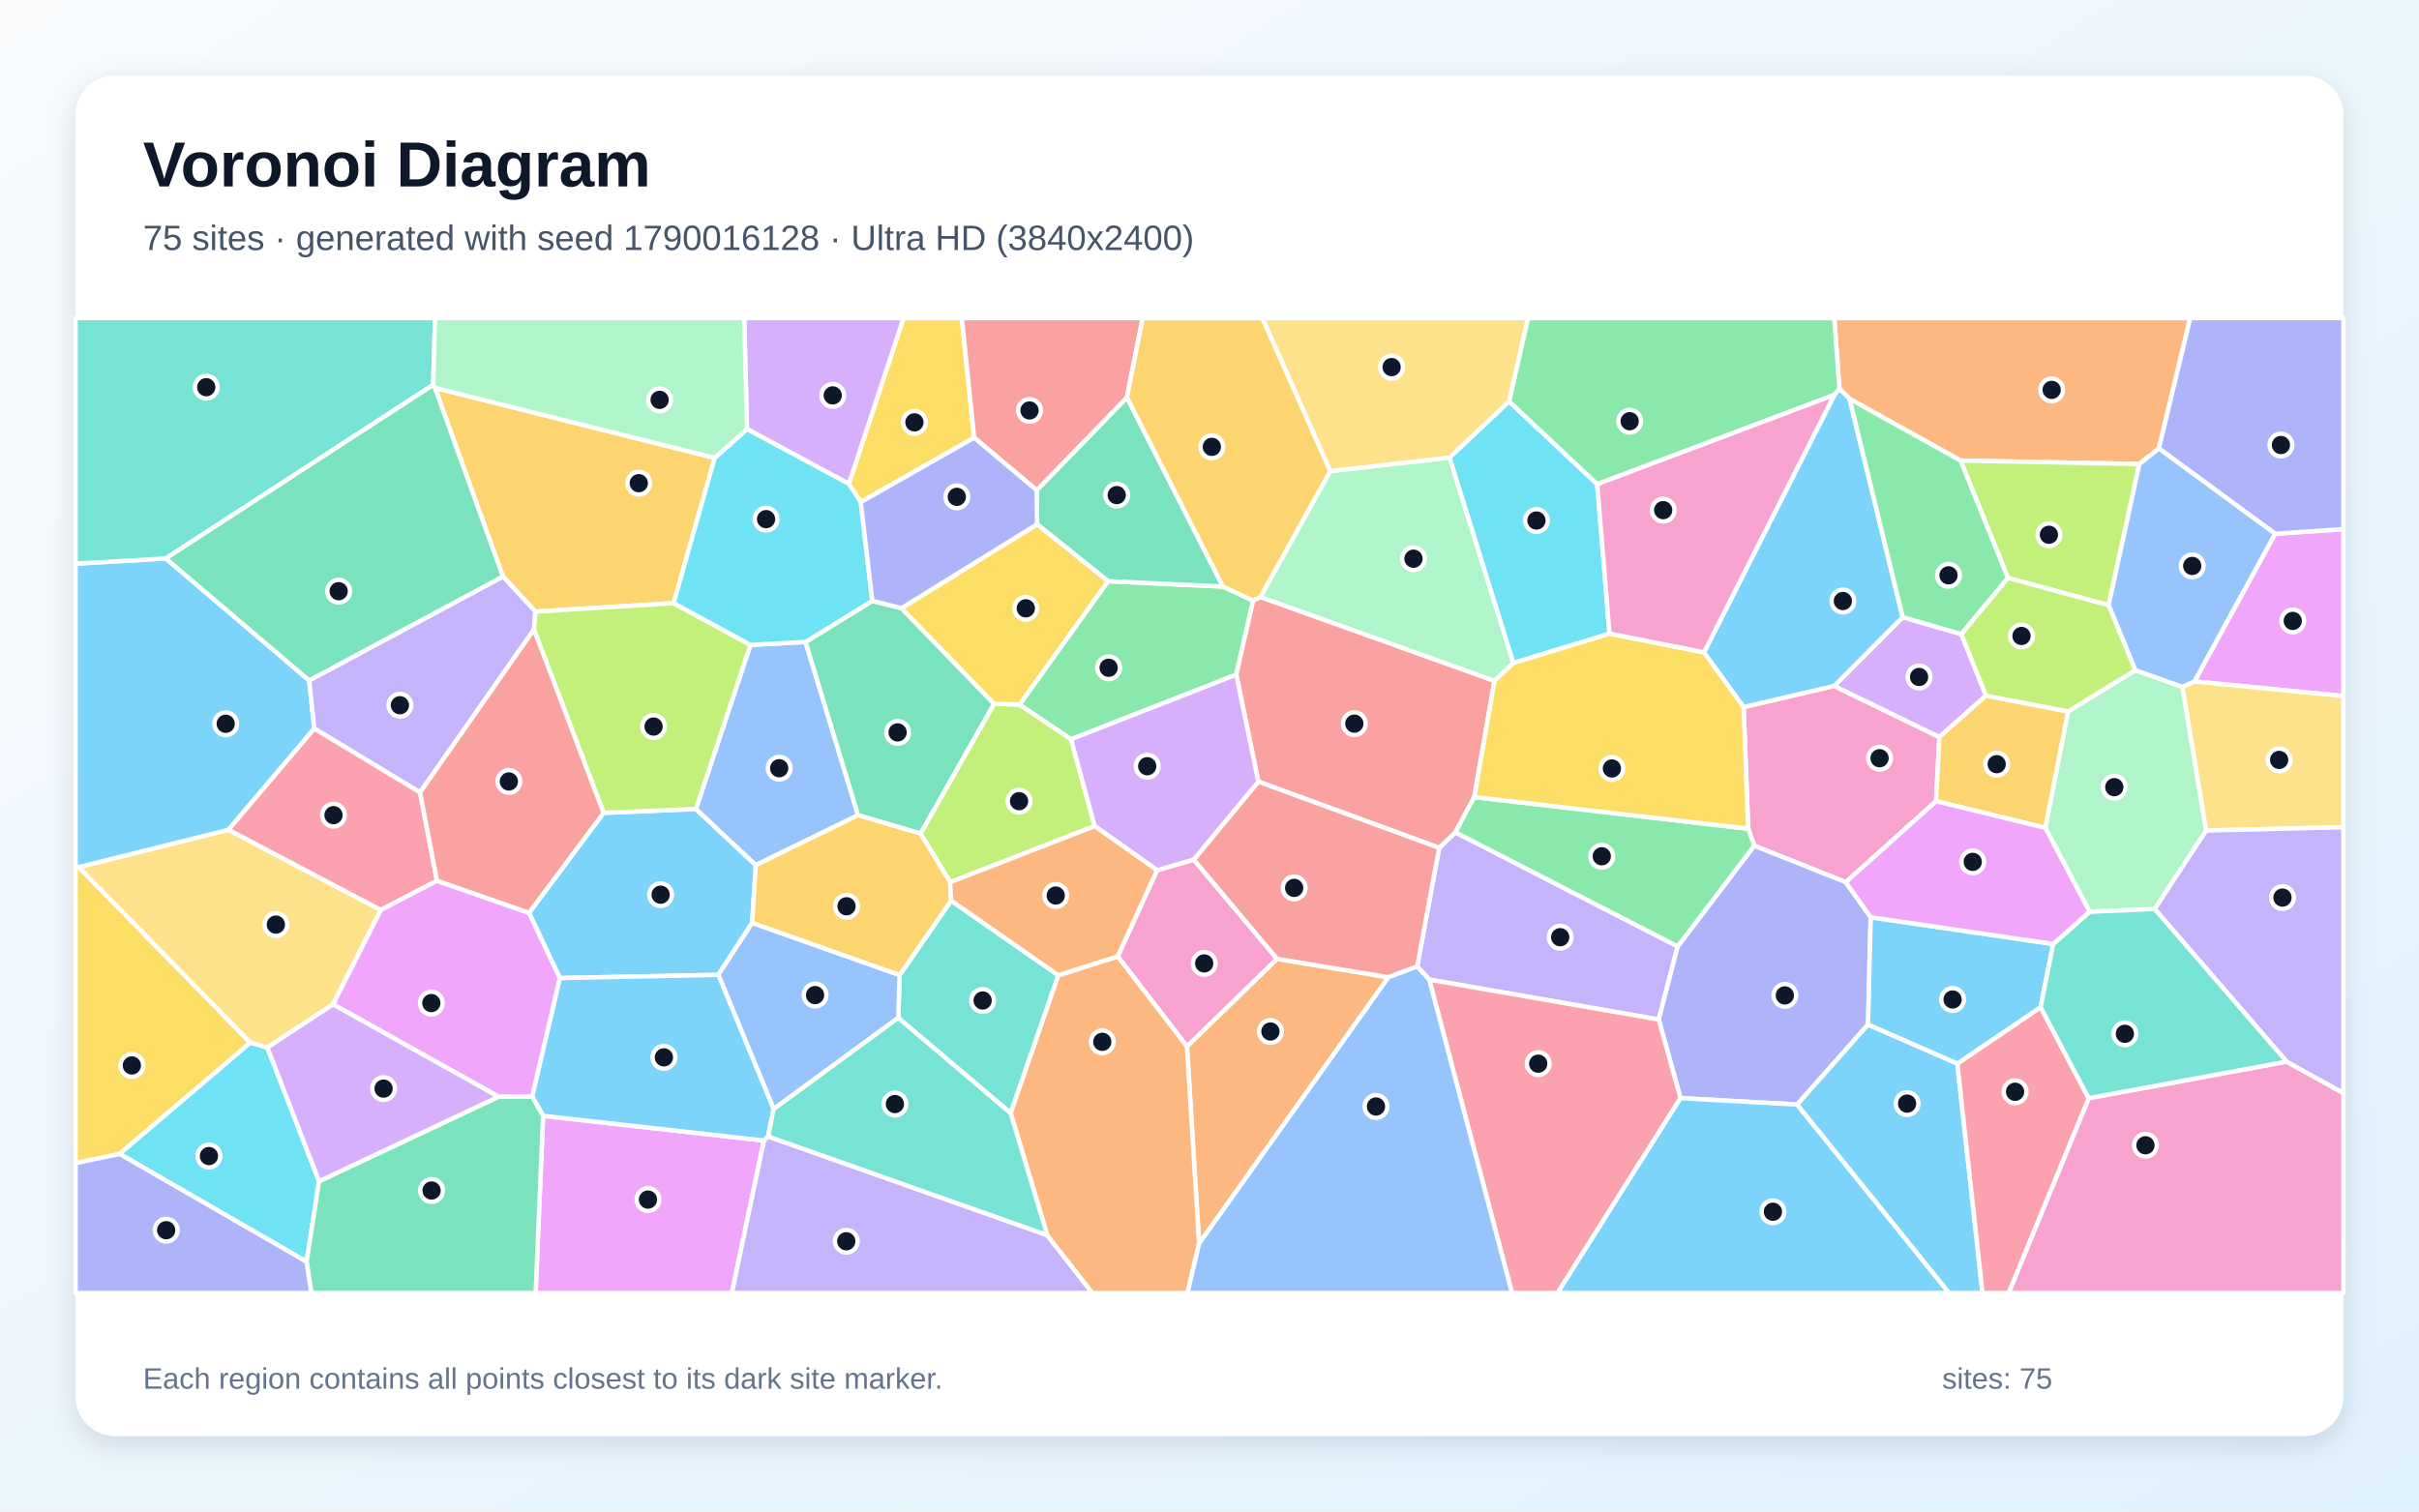
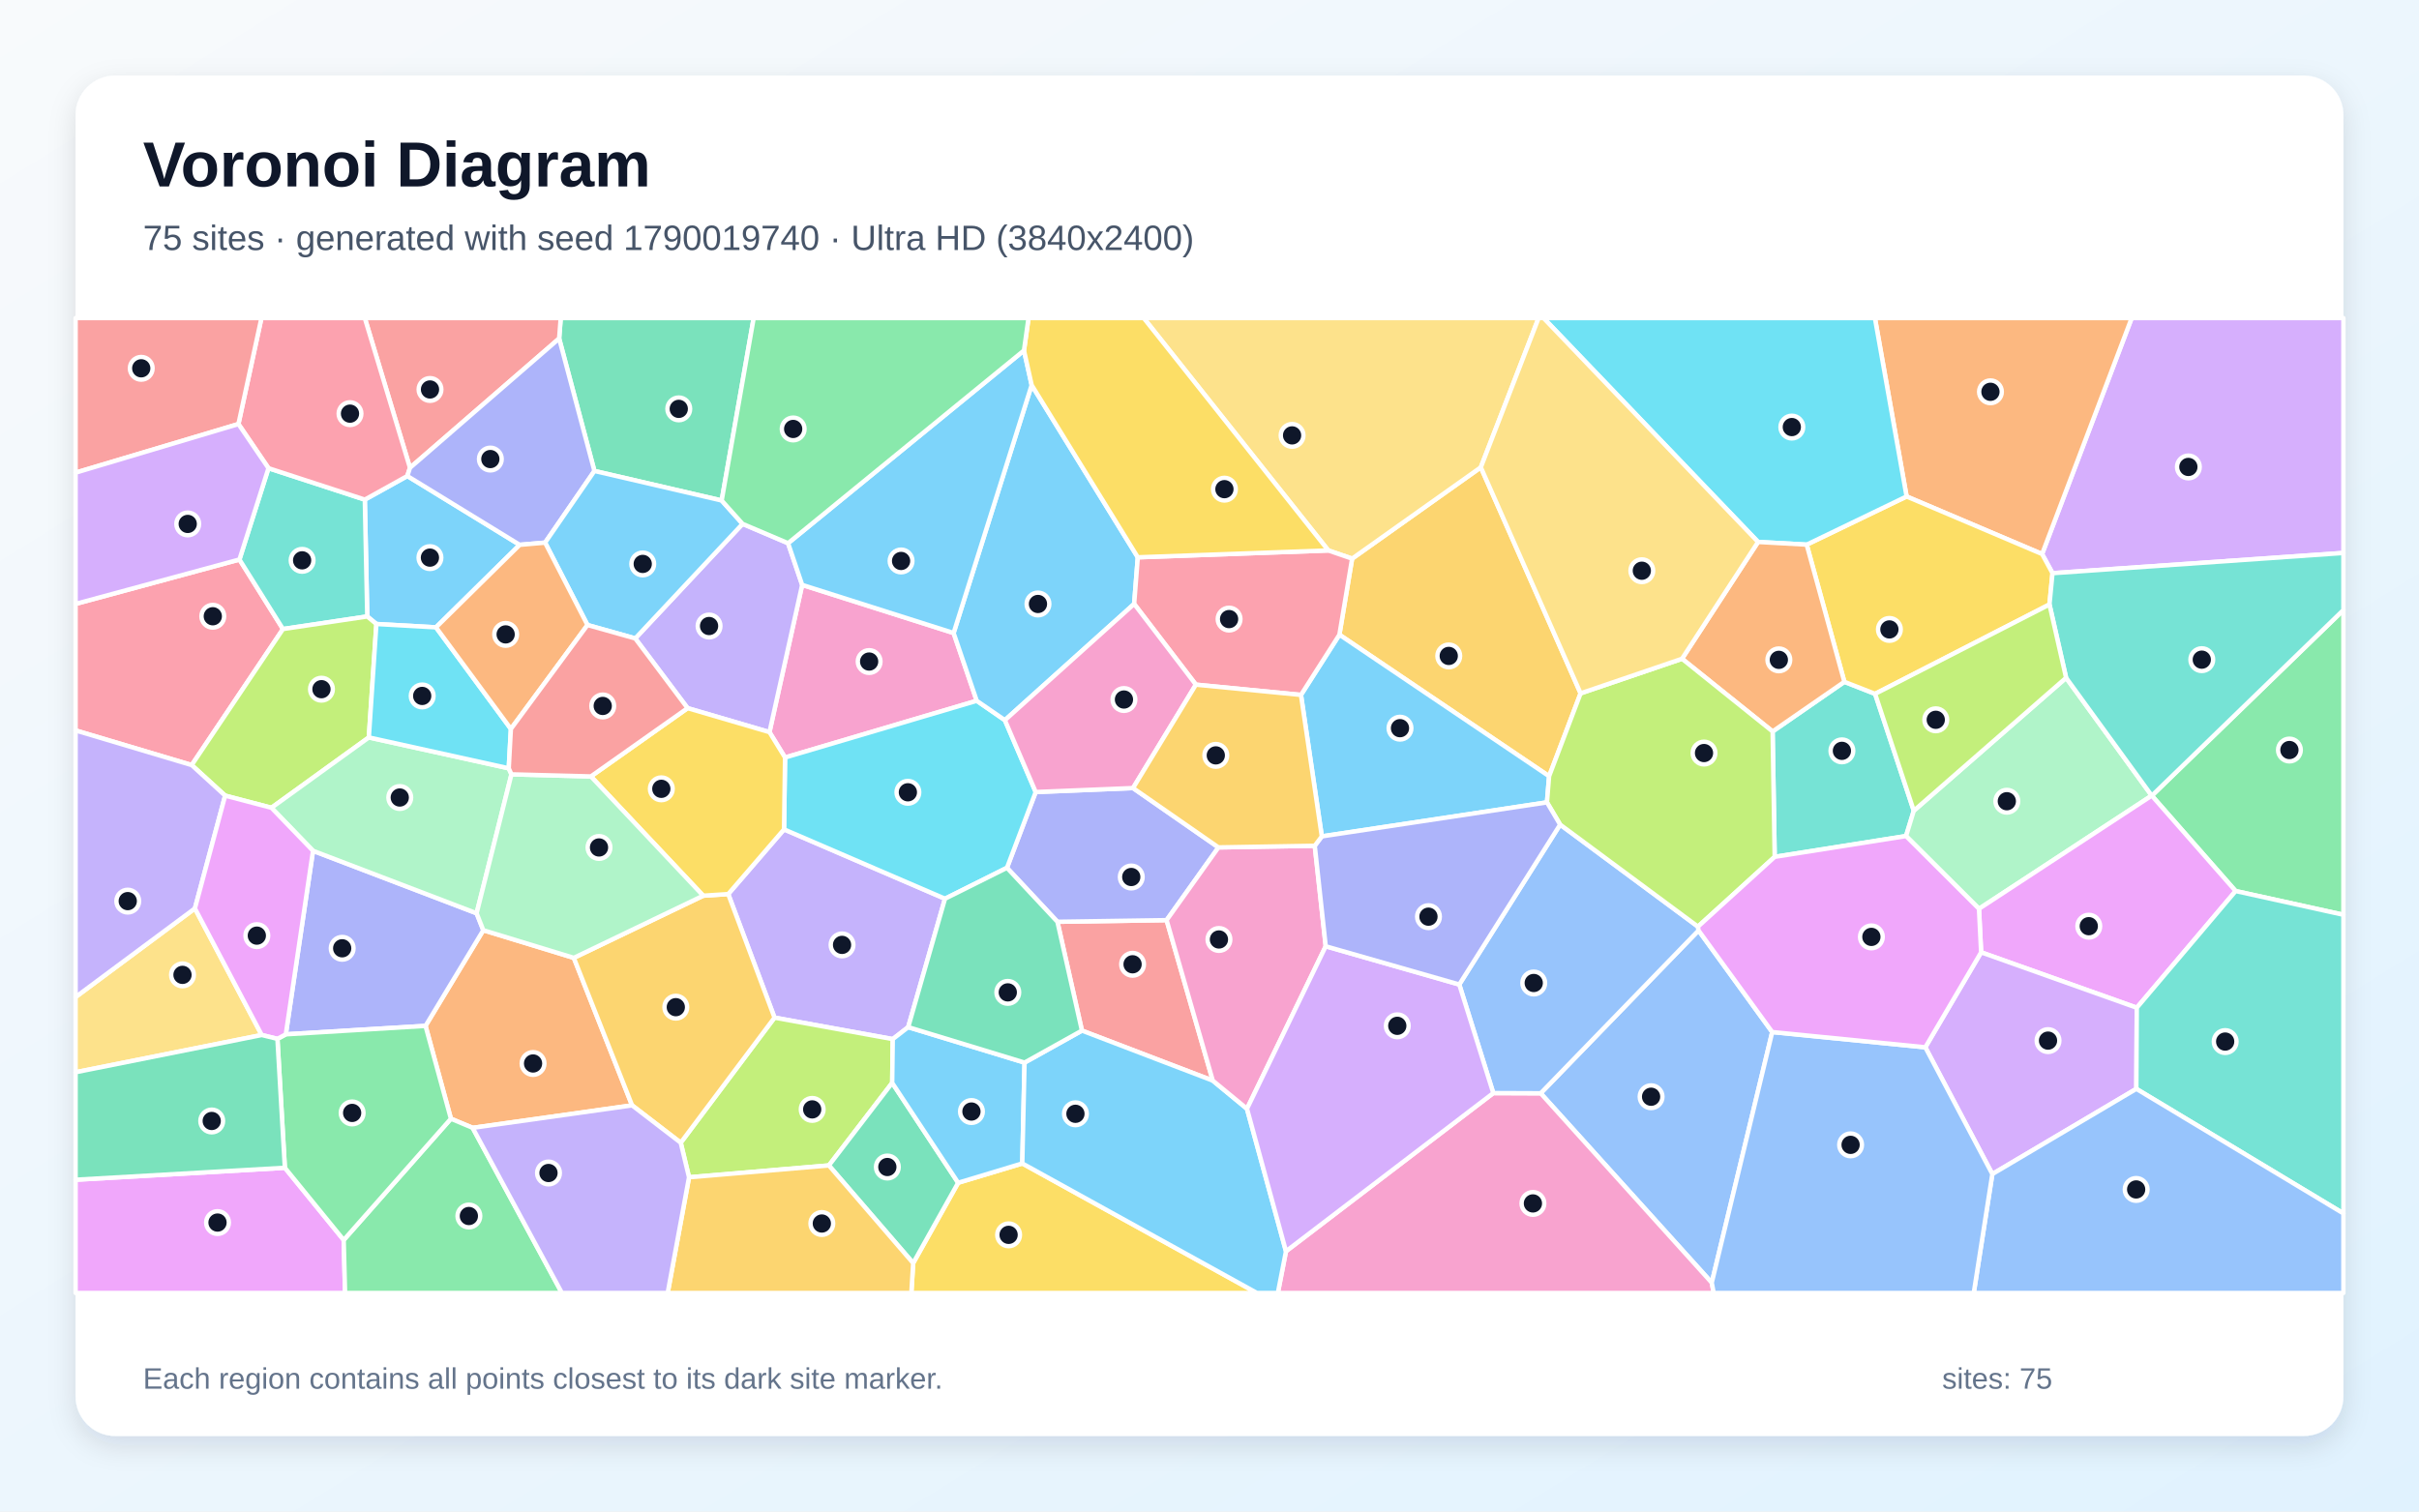
<svg xmlns="http://www.w3.org/2000/svg" width="3840" height="2400" viewBox="0 0 3840 2400" role="img" aria-labelledby="title description">
  <defs>
    <linearGradient id="background" x1="0" y1="0" x2="1" y2="1">
      <stop stop-color="#F8FAFC" />
      <stop offset="1" stop-color="#E0F2FE" />
    </linearGradient>
    <filter id="shadow" x="-5%" y="-5%" width="110%" height="110%">
      <feDropShadow dx="0" dy="15" stdDeviation="22" flood-color="#0F172A" flood-opacity=".12" />
    </filter>
  </defs>
  <rect width="3840" height="2400" fill="url(#background)" />
  <rect x="120" y="120" width="3600" height="2160" rx="63" fill="#FFFFFF" filter="url(#shadow)" />
  <g font-family="Arial, sans-serif">
    <text x="227" y="296" font-size="101" font-weight="700" fill="#0F172A">Voronoi Diagram</text>
-     <text x="227" y="397" font-size="56" fill="#475569">75 sites · generated with seed 1790016128 · Ultra HD (3840x2400)</text>
+     <text x="227" y="397" font-size="56" fill="#475569">75 sites · generated with seed 1790019740 · Ultra HD (3840x2400)</text>
  </g>
  <g stroke="#FFFFFF" stroke-width="7" stroke-linejoin="round">
-     <polygon points="888.6,1553.0 839.7,1449.4 958.1,1290.7 1104.7,1284.5 1199.8,1373.6 1194.0,1465.3 1140.3,1547.9" fill="#38BDF8" fill-opacity="0.65" />
-     <polygon points="2268.8,1555.4 2249.7,1534.5 2284.6,1346.2 2310.3,1321.5 2663.2,1502.7 2633.1,1618.8" fill="#A78BFA" fill-opacity="0.65" />
-     <polygon points="3073.4,1272.1 2930.1,1400.8 2784.7,1342.8 2775.2,1315.8 2767.8,1122.7 2911.6,1089.1 3078.6,1170.3" fill="#F472B6" fill-opacity="0.65" />
-     <polygon points="3427.0,712.1 3396.1,736.8 3112.2,731.3 2936.1,633.3 2920.0,617.4 2911.7,505.0 3476.9,505.0" fill="#FB923C" fill-opacity="0.65" />
-     <polygon points="124.9,1376.8 397.5,1655.5 189.9,1832.2 120.0,1846.8 120.0,1375.4" fill="#FACC15" fill-opacity="0.65" />
-     <polygon points="1700.2,1173.8 1618.3,1118.8 1758.9,922.8 1941.3,931.3 1989.3,953.7 1962.5,1071.2" fill="#4ADE80" fill-opacity="0.65" />
-     <polygon points="1680.1,1548.5 1604.3,1767.5 1425.9,1616.2 1428.1,1548.2 1509.8,1430.0" fill="#2DD4BF" fill-opacity="0.65" />
-     <polygon points="1228.1,1761.0 1140.3,1547.9 1194.0,1465.3 1428.1,1548.2 1425.9,1616.2" fill="#60A5FA" fill-opacity="0.65" />
-     <polygon points="862.1,1771.7 1212.7,1811.0 1161.8,2053.0 850.3,2053.0" fill="#E879F9" fill-opacity="0.65" />
-     <polygon points="1941.3,931.3 1758.9,922.8 1646.3,832.5 1645.7,778.4 1788.9,630.9" fill="#34D399" fill-opacity="0.65" />
-     <polygon points="2000.8,947.8 2372.4,1081.0 2340.3,1265.6 2310.3,1321.5 2284.6,1346.2 1997.5,1241.1 1962.5,1071.2 1989.3,953.7" fill="#F87171" fill-opacity="0.65" />
-     <polygon points="2969.6,1456.4 2965.4,1626.8 2852.9,1753.8 2667.7,1743.6 2633.1,1618.8 2663.2,1502.7 2784.7,1342.8 2930.1,1400.8" fill="#818CF8" fill-opacity="0.65" />
-     <polygon points="690.4,615.8 1134.5,727.1 1069.3,957.7 850.0,971.1 798.3,915.4" fill="#FBBF24" fill-opacity="0.65" />
-     <polygon points="1737.7,1311.7 1508.3,1400.8 1461.2,1323.5 1577.9,1117.4 1618.3,1118.8 1700.2,1173.8" fill="#A3E635" fill-opacity="0.65" />
-     <polygon points="3020.4,979.9 3113.5,1006.9 3152.6,1104.5 3078.6,1170.3 2911.6,1089.1" fill="#C084FC" fill-opacity="0.65" />
-     <polygon points="2268.8,1555.4 2633.1,1618.8 2667.7,1743.6 2472.5,2053.0 2400.2,2053.0" fill="#FB7185" fill-opacity="0.65" />
-     <polygon points="189.9,1832.2 397.5,1655.5 424.4,1663.3 506.5,1875.6 486.7,2003.4" fill="#22D3EE" fill-opacity="0.65" />
-     <polygon points="3389.6,1064.2 3464.4,1090.5 3502.1,1318.8 3420.4,1443.3 3317.1,1447.7 3246.8,1314.5 3282.8,1129.7" fill="#86EFAC" fill-opacity="0.65" />
-     <polygon points="528.8,1594.7 424.4,1663.3 397.5,1655.5 124.9,1376.8 362.7,1317.5 604.5,1444.9" fill="#FCD34D" fill-opacity="0.65" />
-     <polygon points="263.2,886.7 490.8,1080.4 498.9,1156.8 362.7,1317.5 124.9,1376.8 120.0,1375.4 120.0,895.0" fill="#38BDF8" fill-opacity="0.65" />
-     <polygon points="2667.7,1743.6 2852.9,1753.8 3094.1,2053.0 2472.5,2053.0" fill="#38BDF8" fill-opacity="0.65" />
-     <polygon points="666.8,1258.2 498.9,1156.8 490.8,1080.4 798.3,915.4 850.0,971.1 847.6,999.6" fill="#A78BFA" fill-opacity="0.65" />
-     <polygon points="3315.6,1743.7 3629.8,1685.6 3720.0,1735.5 3720.0,2053.0 3188.5,2053.0" fill="#F472B6" fill-opacity="0.65" />
-     <polygon points="1903.5,1974.6 1884.2,1661.5 2027.2,1522.4 2204.0,1551.7" fill="#FB923C" fill-opacity="0.65" />
-     <polygon points="1546.4,694.9 1366.4,797.3 1347.5,768.3 1434.3,505.0 1526.8,505.0" fill="#FACC15" fill-opacity="0.65" />
-     <polygon points="2340.3,1265.6 2775.2,1315.8 2784.7,1342.8 2663.2,1502.7 2310.3,1321.5" fill="#4ADE80" fill-opacity="0.65" />
-     <polygon points="687.6,611.1 263.2,886.7 120.0,895.0 120.0,505.0 690.6,505.0" fill="#2DD4BF" fill-opacity="0.65" />
-     <polygon points="1191.3,1023.9 1278.8,1019.3 1362.1,1294.4 1199.8,1373.6 1104.7,1284.5" fill="#60A5FA" fill-opacity="0.65" />
-     <polygon points="3483.4,1082.0 3611.6,847.5 3720.0,840.2 3720.0,1105.2" fill="#E879F9" fill-opacity="0.65" />
-     <polygon points="1362.1,1294.4 1278.8,1019.3 1384.7,954.0 1431.0,965.6 1577.9,1117.4 1461.2,1323.5" fill="#34D399" fill-opacity="0.65" />
-     <polygon points="1788.9,630.9 1645.7,778.4 1546.4,694.9 1526.8,505.0 1814.0,505.0" fill="#F87171" fill-opacity="0.65" />
-     <polygon points="3611.6,847.5 3427.0,712.1 3476.9,505.0 3720.0,505.0 3720.0,840.2" fill="#818CF8" fill-opacity="0.65" />
-     <polygon points="1362.1,1294.4 1461.2,1323.5 1508.3,1400.8 1509.8,1430.0 1428.1,1548.2 1194.0,1465.3 1199.8,1373.6" fill="#FBBF24" fill-opacity="0.65" />
-     <polygon points="3347.3,961.0 3187.5,917.7 3112.2,731.3 3396.1,736.8" fill="#A3E635" fill-opacity="0.65" />
-     <polygon points="1347.5,768.3 1185.8,681.3 1181.3,505.0 1434.3,505.0" fill="#C084FC" fill-opacity="0.65" />
-     <polygon points="693.7,1398.4 604.5,1444.9 362.7,1317.5 498.9,1156.8 666.8,1258.2" fill="#FB7185" fill-opacity="0.65" />
-     <polygon points="2395.5,637.3 2535.5,768.8 2555.0,1006.2 2402.2,1052.8 2300.9,726.5" fill="#22D3EE" fill-opacity="0.65" />
-     <polygon points="2111.6,748.1 2300.9,726.5 2402.2,1052.8 2372.4,1081.0 2000.8,947.8" fill="#86EFAC" fill-opacity="0.65" />
-     <polygon points="3502.1,1318.8 3464.4,1090.5 3483.4,1082.0 3720.0,1105.2 3720.0,1313.5" fill="#FCD34D" fill-opacity="0.65" />
-     <polygon points="2852.9,1753.8 2965.4,1626.8 3107.1,1688.7 3147.1,2053.0 3094.1,2053.0" fill="#38BDF8" fill-opacity="0.65" />
-     <polygon points="1219.3,1804.4 1212.7,1811.0 862.1,1771.7 844.7,1741.3 888.6,1553.0 1140.3,1547.9 1228.1,1761.0" fill="#38BDF8" fill-opacity="0.65" />
-     <polygon points="1212.7,1811.0 1219.3,1804.4 1662.4,1961.2 1734.0,2053.0 1161.8,2053.0" fill="#A78BFA" fill-opacity="0.65" />
-     <polygon points="1836.8,1381.7 1895.0,1364.9 2027.2,1522.4 1884.2,1661.5 1774.2,1518.6" fill="#F472B6" fill-opacity="0.65" />
-     <polygon points="1662.4,1961.2 1604.3,1767.5 1680.1,1548.5 1774.2,1518.6 1884.2,1661.5 1903.5,1974.6 1885.0,2053.0 1734.0,2053.0" fill="#FB923C" fill-opacity="0.65" />
-     <polygon points="1431.0,965.6 1646.3,832.5 1758.9,922.8 1618.3,1118.8 1577.9,1117.4" fill="#FACC15" fill-opacity="0.65" />
-     <polygon points="2920.0,617.4 2911.9,627.0 2535.5,768.8 2395.5,637.3 2425.5,505.0 2911.7,505.0" fill="#4ADE80" fill-opacity="0.65" />
-     <polygon points="1662.4,1961.2 1219.3,1804.4 1228.1,1761.0 1425.9,1616.2 1604.3,1767.5" fill="#2DD4BF" fill-opacity="0.65" />
-     <polygon points="3611.6,847.5 3483.4,1082.0 3464.4,1090.5 3389.6,1064.2 3347.3,961.0 3396.1,736.8 3427.0,712.1" fill="#60A5FA" fill-opacity="0.65" />
-     <polygon points="791.4,1741.4 528.8,1594.7 604.5,1444.9 693.7,1398.4 839.7,1449.4 888.6,1553.0 844.7,1741.3" fill="#E879F9" fill-opacity="0.65" />
-     <polygon points="486.7,2003.4 506.5,1875.6 791.4,1741.4 844.7,1741.3 862.1,1771.7 850.3,2053.0 494.1,2053.0" fill="#34D399" fill-opacity="0.65" />
-     <polygon points="2204.0,1551.7 2027.2,1522.4 1895.0,1364.9 1997.5,1241.1 2284.6,1346.2 2249.7,1534.5" fill="#F87171" fill-opacity="0.65" />
-     <polygon points="120.0,1846.8 189.9,1832.2 486.7,2003.4 494.1,2053.0 120.0,2053.0" fill="#818CF8" fill-opacity="0.65" />
-     <polygon points="3282.8,1129.7 3246.8,1314.5 3073.4,1272.1 3078.6,1170.3 3152.6,1104.5" fill="#FBBF24" fill-opacity="0.65" />
-     <polygon points="847.6,999.6 850.0,971.1 1069.3,957.7 1191.3,1023.9 1104.7,1284.5 958.1,1290.7" fill="#A3E635" fill-opacity="0.65" />
-     <polygon points="1895.0,1364.9 1836.8,1381.7 1737.7,1311.7 1700.2,1173.8 1962.5,1071.2 1997.5,1241.1" fill="#C084FC" fill-opacity="0.65" />
-     <polygon points="3107.1,1688.7 3239.3,1599.2 3315.6,1743.7 3188.5,2053.0 3147.1,2053.0" fill="#FB7185" fill-opacity="0.65" />
-     <polygon points="1185.8,681.3 1347.5,768.3 1366.4,797.3 1384.7,954.0 1278.8,1019.3 1191.3,1023.9 1069.3,957.7 1134.5,727.1" fill="#22D3EE" fill-opacity="0.65" />
-     <polygon points="1185.8,681.3 1134.5,727.1 690.4,615.8 687.6,611.1 690.6,505.0 1181.3,505.0" fill="#86EFAC" fill-opacity="0.65" />
-     <polygon points="2395.5,637.3 2300.9,726.5 2111.6,748.1 2003.8,505.0 2425.5,505.0" fill="#FCD34D" fill-opacity="0.65" />
-     <polygon points="3259.3,1498.9 3239.3,1599.2 3107.1,1688.7 2965.4,1626.8 2969.6,1456.4" fill="#38BDF8" fill-opacity="0.65" />
-     <polygon points="2704.9,1036.0 2911.9,627.0 2920.0,617.4 2936.1,633.3 3020.4,979.9 2911.6,1089.1 2767.8,1122.7" fill="#38BDF8" fill-opacity="0.65" />
-     <polygon points="3629.8,1685.6 3420.4,1443.3 3502.1,1318.8 3720.0,1313.5 3720.0,1735.5" fill="#A78BFA" fill-opacity="0.65" />
-     <polygon points="2911.9,627.0 2704.9,1036.0 2555.0,1006.2 2535.5,768.8" fill="#F472B6" fill-opacity="0.65" />
-     <polygon points="1836.8,1381.7 1774.2,1518.6 1680.1,1548.5 1509.8,1430.0 1508.3,1400.8 1737.7,1311.7" fill="#FB923C" fill-opacity="0.65" />
-     <polygon points="2402.2,1052.8 2555.0,1006.2 2704.9,1036.0 2767.8,1122.7 2775.2,1315.8 2340.3,1265.6 2372.4,1081.0" fill="#FACC15" fill-opacity="0.65" />
-     <polygon points="3187.5,917.7 3113.5,1006.9 3020.4,979.9 2936.1,633.3 3112.2,731.3" fill="#4ADE80" fill-opacity="0.65" />
-     <polygon points="3629.8,1685.6 3315.6,1743.7 3239.3,1599.2 3259.3,1498.9 3317.1,1447.7 3420.4,1443.3" fill="#2DD4BF" fill-opacity="0.65" />
-     <polygon points="1903.5,1974.6 2204.0,1551.7 2249.7,1534.5 2268.8,1555.4 2400.2,2053.0 1885.0,2053.0" fill="#60A5FA" fill-opacity="0.65" />
-     <polygon points="3259.3,1498.9 2969.6,1456.4 2930.1,1400.8 3073.4,1272.1 3246.8,1314.5 3317.1,1447.7" fill="#E879F9" fill-opacity="0.65" />
-     <polygon points="687.6,611.1 690.4,615.8 798.3,915.4 490.8,1080.4 263.2,886.7" fill="#34D399" fill-opacity="0.65" />
-     <polygon points="693.7,1398.4 666.8,1258.2 847.6,999.6 958.1,1290.7 839.7,1449.4" fill="#F87171" fill-opacity="0.65" />
-     <polygon points="1366.4,797.3 1546.4,694.9 1645.7,778.4 1646.3,832.5 1431.0,965.6 1384.7,954.0" fill="#818CF8" fill-opacity="0.65" />
-     <polygon points="2111.6,748.1 2000.8,947.8 1989.3,953.7 1941.3,931.3 1788.9,630.9 1814.0,505.0 2003.8,505.0" fill="#FBBF24" fill-opacity="0.65" />
-     <polygon points="3187.5,917.7 3347.3,961.0 3389.6,1064.2 3282.8,1129.7 3152.6,1104.5 3113.5,1006.9" fill="#A3E635" fill-opacity="0.65" />
-     <polygon points="506.5,1875.6 424.4,1663.3 528.8,1594.7 791.4,1741.4" fill="#C084FC" fill-opacity="0.65" />
+     <polygon points="825.0,865.1 692.1,996.1 597.5,990.8 583.0,978.8 579.1,793.3 646.6,755.8" fill="#38BDF8" fill-opacity="0.65" />
+     <polygon points="1156.0,1419.6 1244.6,1316.9 1500.1,1427.0 1441.7,1630.9 1417.2,1649.9 1229.5,1615.8" fill="#A78BFA" fill-opacity="0.65" />
+     <polygon points="1513.8,1005.1 1550.5,1112.7 1246.2,1202.8 1221.5,1162.5 1273.4,928.7" fill="#F472B6" fill-opacity="0.65" />
+     <polygon points="750.3,1790.8 715.8,1776.3 675.5,1628.9 767.2,1477.0 910.9,1520.9 1003.4,1755.1" fill="#FB923C" fill-opacity="0.65" />
+     <polygon points="1449.6,2005.6 1521.0,1878.0 1622.8,1847.3 1995.3,2053.0 1446.7,2053.0" fill="#FACC15" fill-opacity="0.65" />
+     <polygon points="3548.9,1414.8 3415.9,1263.4 3720.0,968.6 3720.0,1452.5" fill="#4ADE80" fill-opacity="0.65" />
+     <polygon points="2817.2,1360.5 2813.9,1161.4 2927.8,1082.6 2976.6,1101.7 3038.0,1287.3 3025.7,1327.5" fill="#2DD4BF" fill-opacity="0.65" />
+     <polygon points="2813.3,1638.7 2717.3,2036.7 2445.7,1735.9 2696.3,1477.4" fill="#60A5FA" fill-opacity="0.65" />
+     <polygon points="120.0,1873.2 452.2,1854.2 545.6,1968.9 547.8,2053.0 120.0,2053.0" fill="#E879F9" fill-opacity="0.65" />
+     <polygon points="1145.6,794.7 943.6,747.8 887.6,537.5 890.1,505.0 1196.4,505.0" fill="#34D399" fill-opacity="0.65" />
+     <polygon points="1678.6,1463.6 1851.9,1461.0 1925.2,1715.8 1717.5,1636.4" fill="#F87171" fill-opacity="0.65" />
+     <polygon points="1798.6,1251.3 1934.2,1345.5 1851.9,1461.0 1678.6,1463.6 1598.5,1377.9 1644.1,1257.6" fill="#818CF8" fill-opacity="0.65" />
+     <polygon points="2509.1,1100.9 2459.1,1232.5 2126.2,1007.8 2146.4,887.0 2350.7,742.0" fill="#FBBF24" fill-opacity="0.65" />
+     <polygon points="1093.8,1869.3 1080.6,1814.4 1229.5,1615.8 1417.2,1649.9 1416.3,1719.4 1315.8,1850.5" fill="#A3E635" fill-opacity="0.65" />
+     <polygon points="3258.2,910.1 3241.7,879.7 3383.9,505.0 3720.0,505.0 3720.0,878.0" fill="#C084FC" fill-opacity="0.65" />
+     <polygon points="304.3,1214.8 120.0,1159.8 120.0,958.9 380.1,888.4 449.2,998.8" fill="#FB7185" fill-opacity="0.65" />
+     <polygon points="1595.2,1143.5 1644.1,1257.6 1598.5,1377.9 1500.1,1427.0 1244.6,1316.9 1246.2,1202.8 1550.5,1112.7" fill="#22D3EE" fill-opacity="0.65" />
+     <polygon points="3279.8,1076.2 3415.7,1263.3 3141.5,1443.0 3025.7,1327.5 3038.0,1287.3" fill="#86EFAC" fill-opacity="0.65" />
+     <polygon points="2350.7,742.0 2146.4,887.0 2108.6,874.0 1815.6,505.0 2442.4,505.0" fill="#FCD34D" fill-opacity="0.65" />
+     <polygon points="1637.7,611.4 1806.2,884.9 1800.4,958.9 1595.2,1143.5 1550.5,1112.7 1513.8,1005.1" fill="#38BDF8" fill-opacity="0.65" />
+     <polygon points="2065.2,1103.4 2126.2,1007.8 2459.1,1232.5 2455.7,1274.0 2098.3,1328.0" fill="#38BDF8" fill-opacity="0.65" />
+     <polygon points="1008.4,1013.7 1178.8,831.8 1251.0,862.5 1273.4,928.7 1221.5,1162.5 1091.5,1124.4" fill="#A78BFA" fill-opacity="0.65" />
+     <polygon points="2041.4,1986.8 2370.5,1735.6 2445.7,1735.9 2717.3,2036.7 2720.4,2053.0 2028.5,2053.0" fill="#F472B6" fill-opacity="0.65" />
+     <polygon points="3241.7,879.7 3026.6,788.3 2976.3,505.0 3383.9,505.0" fill="#FB923C" fill-opacity="0.65" />
+     <polygon points="3253.4,959.8 2976.6,1101.7 2927.8,1082.6 2868.0,864.8 3026.6,788.3 3241.7,879.7 3258.2,910.1" fill="#FACC15" fill-opacity="0.65" />
+     <polygon points="545.6,1968.9 715.8,1776.3 750.3,1790.8 892.0,2053.0 547.8,2053.0" fill="#4ADE80" fill-opacity="0.65" />
+     <polygon points="449.2,998.8 380.1,888.4 426.2,743.4 579.1,793.3 583.0,978.8" fill="#2DD4BF" fill-opacity="0.65" />
+     <polygon points="2476.6,1309.3 2695.4,1471.3 2696.3,1477.4 2445.7,1735.9 2370.5,1735.6 2316.5,1563.2" fill="#60A5FA" fill-opacity="0.65" />
+     <polygon points="3392.0,1600.1 3144.9,1512.1 3141.5,1443.0 3415.7,1263.3 3415.9,1263.4 3548.9,1414.8" fill="#E879F9" fill-opacity="0.65" />
+     <polygon points="1315.8,1850.5 1416.3,1719.4 1521.0,1878.0 1449.6,2005.6" fill="#34D399" fill-opacity="0.65" />
+     <polygon points="887.6,537.5 650.8,742.8 579.1,505.0 890.1,505.0" fill="#F87171" fill-opacity="0.65" />
+     <polygon points="453.7,1642.3 496.9,1350.9 756.6,1450.1 767.2,1477.0 675.5,1628.9" fill="#818CF8" fill-opacity="0.65" />
+     <polygon points="1080.6,1814.4 1003.4,1755.1 910.9,1520.9 1116.3,1422.2 1156.0,1419.6 1229.5,1615.8" fill="#FBBF24" fill-opacity="0.65" />
+     <polygon points="585.5,1170.9 430.9,1282.6 357.4,1263.3 304.3,1214.8 449.2,998.8 583.0,978.8 597.5,990.8" fill="#A3E635" fill-opacity="0.65" />
+     <polygon points="3162.7,1864.2 3056.3,1662.9 3144.9,1512.1 3392.0,1600.1 3391.3,1728.9" fill="#C084FC" fill-opacity="0.65" />
+     <polygon points="650.8,742.8 646.6,755.8 579.1,793.3 426.2,743.4 378.5,673.3 415.0,505.0 579.1,505.0" fill="#FB7185" fill-opacity="0.65" />
+     <polygon points="3026.6,788.3 2868.0,864.8 2790.8,860.5 2450.3,505.0 2976.3,505.0" fill="#22D3EE" fill-opacity="0.65" />
+     <polygon points="807.6,1219.9 811.9,1229.5 756.6,1450.1 496.9,1350.9 430.9,1282.6 585.5,1170.9" fill="#86EFAC" fill-opacity="0.65" />
+     <polygon points="309.4,1442.4 415.5,1643.4 120.0,1702.5 120.0,1583.1" fill="#FCD34D" fill-opacity="0.65" />
+     <polygon points="1626.4,1687.2 1622.8,1847.3 1521.0,1878.0 1416.3,1719.4 1417.2,1649.9 1441.7,1630.9" fill="#38BDF8" fill-opacity="0.65" />
+     <polygon points="1622.8,1847.3 1626.4,1687.2 1717.5,1636.4 1925.2,1715.8 1979.5,1760.5 2041.4,1986.8 2028.5,2053.0 1995.3,2053.0" fill="#38BDF8" fill-opacity="0.65" />
+     <polygon points="357.4,1263.3 309.4,1442.4 120.0,1583.1 120.0,1159.8 304.3,1214.8" fill="#A78BFA" fill-opacity="0.65" />
+     <polygon points="2087.1,1342.9 2104.5,1502.5 1979.5,1760.5 1925.2,1715.8 1851.9,1461.0 1934.2,1345.5" fill="#F472B6" fill-opacity="0.65" />
+     <polygon points="2790.8,860.5 2868.0,864.8 2927.8,1082.6 2813.9,1161.4 2670.1,1046.0" fill="#FB923C" fill-opacity="0.65" />
+     <polygon points="1116.3,1422.2 938.0,1232.8 1091.5,1124.4 1221.5,1162.5 1246.2,1202.8 1244.6,1316.9 1156.0,1419.6" fill="#FACC15" fill-opacity="0.65" />
+     <polygon points="545.6,1968.9 452.2,1854.2 440.4,1649.5 453.7,1642.3 675.5,1628.9 715.8,1776.3" fill="#4ADE80" fill-opacity="0.65" />
+     <polygon points="3391.3,1728.9 3392.0,1600.1 3548.9,1414.8 3720.0,1452.5 3720.0,1926.7" fill="#2DD4BF" fill-opacity="0.65" />
+     <polygon points="3162.7,1864.2 3391.3,1728.9 3720.0,1926.7 3720.0,2053.0 3133.2,2053.0" fill="#60A5FA" fill-opacity="0.65" />
+     <polygon points="357.4,1263.3 430.9,1282.6 496.9,1350.9 453.7,1642.3 440.4,1649.5 415.5,1643.4 309.4,1442.4" fill="#E879F9" fill-opacity="0.65" />
+     <polygon points="415.5,1643.4 440.4,1649.5 452.2,1854.2 120.0,1873.2 120.0,1702.5" fill="#34D399" fill-opacity="0.65" />
+     <polygon points="378.5,673.3 120.0,750.5 120.0,505.0 415.0,505.0" fill="#F87171" fill-opacity="0.65" />
+     <polygon points="650.8,742.8 887.6,537.5 943.6,747.8 865.3,861.6 825.0,865.1 646.6,755.8" fill="#818CF8" fill-opacity="0.65" />
+     <polygon points="1093.8,1869.3 1315.8,1850.5 1449.6,2005.6 1446.7,2053.0 1059.9,2053.0" fill="#FBBF24" fill-opacity="0.65" />
+     <polygon points="2695.4,1471.3 2476.6,1309.3 2455.7,1274.0 2459.1,1232.5 2509.1,1100.9 2670.1,1046.0 2813.9,1161.4 2817.2,1360.5" fill="#A3E635" fill-opacity="0.65" />
+     <polygon points="2316.5,1563.2 2370.5,1735.6 2041.4,1986.8 1979.5,1760.5 2104.5,1502.5" fill="#C084FC" fill-opacity="0.65" />
+     <polygon points="1898.4,1087.1 1800.4,958.9 1806.2,884.9 2108.6,874.0 2146.4,887.0 2126.2,1007.8 2065.2,1103.4" fill="#FB7185" fill-opacity="0.65" />
+     <polygon points="811.0,1157.4 807.6,1219.9 585.5,1170.9 597.5,990.8 692.1,996.1" fill="#22D3EE" fill-opacity="0.65" />
+     <polygon points="938.0,1232.8 1116.3,1422.2 910.9,1520.9 767.2,1477.0 756.6,1450.1 811.9,1229.5" fill="#86EFAC" fill-opacity="0.65" />
+     <polygon points="2790.8,860.5 2670.1,1046.0 2509.1,1100.9 2350.7,742.0 2442.4,505.0 2450.3,505.0" fill="#FCD34D" fill-opacity="0.65" />
+     <polygon points="932.6,992.4 865.3,861.6 943.6,747.8 1145.6,794.7 1178.8,831.8 1008.4,1013.7" fill="#38BDF8" fill-opacity="0.65" />
+     <polygon points="1625.5,556.5 1637.7,611.4 1513.8,1005.1 1273.4,928.7 1251.0,862.5" fill="#38BDF8" fill-opacity="0.65" />
+     <polygon points="750.3,1790.8 1003.4,1755.1 1080.6,1814.4 1093.8,1869.3 1059.9,2053.0 892.0,2053.0" fill="#A78BFA" fill-opacity="0.65" />
+     <polygon points="1800.4,958.9 1898.4,1087.1 1798.6,1251.3 1644.1,1257.6 1595.2,1143.5" fill="#F472B6" fill-opacity="0.65" />
+     <polygon points="865.3,861.6 932.6,992.4 811.0,1157.4 692.1,996.1 825.0,865.1" fill="#FB923C" fill-opacity="0.65" />
+     <polygon points="2108.6,874.0 1806.2,884.9 1637.7,611.4 1625.5,556.5 1632.7,505.0 1815.6,505.0" fill="#FACC15" fill-opacity="0.65" />
+     <polygon points="1625.5,556.5 1251.0,862.5 1178.8,831.8 1145.6,794.7 1196.4,505.0 1632.7,505.0" fill="#4ADE80" fill-opacity="0.65" />
+     <polygon points="3415.9,1263.4 3415.7,1263.3 3279.8,1076.2 3253.4,959.8 3258.2,910.1 3720.0,878.0 3720.0,968.6" fill="#2DD4BF" fill-opacity="0.65" />
+     <polygon points="2717.3,2036.7 2813.3,1638.7 3056.3,1662.9 3162.7,1864.2 3133.2,2053.0 2720.4,2053.0" fill="#60A5FA" fill-opacity="0.65" />
+     <polygon points="3056.3,1662.9 2813.3,1638.7 2696.3,1477.4 2695.4,1471.3 2817.2,1360.5 3025.7,1327.5 3141.5,1443.0 3144.9,1512.1" fill="#E879F9" fill-opacity="0.65" />
+     <polygon points="1598.5,1377.9 1678.6,1463.6 1717.5,1636.4 1626.4,1687.2 1441.7,1630.9 1500.1,1427.0" fill="#34D399" fill-opacity="0.65" />
+     <polygon points="938.0,1232.8 811.9,1229.5 807.6,1219.9 811.0,1157.4 932.6,992.4 1008.4,1013.7 1091.5,1124.4" fill="#F87171" fill-opacity="0.65" />
+     <polygon points="2476.6,1309.3 2316.5,1563.2 2104.5,1502.5 2087.1,1342.9 2098.3,1328.0 2455.7,1274.0" fill="#818CF8" fill-opacity="0.65" />
+     <polygon points="1898.4,1087.1 2065.2,1103.4 2098.3,1328.0 2087.1,1342.9 1934.2,1345.5 1798.6,1251.3" fill="#FBBF24" fill-opacity="0.65" />
+     <polygon points="3279.8,1076.2 3038.0,1287.3 2976.6,1101.7 3253.4,959.8" fill="#A3E635" fill-opacity="0.65" />
+     <polygon points="378.5,673.3 426.2,743.4 380.1,888.4 120.0,958.9 120.0,750.5" fill="#C084FC" fill-opacity="0.65" />
  </g>
  <g>
-     <circle cx="1048.7" cy="1420.6" r="18" fill="#0F172A" stroke="#FFFFFF" stroke-width="7" />
-     <circle cx="2476.7" cy="1488.1" r="18" fill="#0F172A" stroke="#FFFFFF" stroke-width="7" />
-     <circle cx="2983.7" cy="1203.9" r="18" fill="#0F172A" stroke="#FFFFFF" stroke-width="7" />
-     <circle cx="3256.9" cy="619.0" r="18" fill="#0F172A" stroke="#FFFFFF" stroke-width="7" />
-     <circle cx="209.3" cy="1691.7" r="18" fill="#0F172A" stroke="#FFFFFF" stroke-width="7" />
-     <circle cx="1759.9" cy="1060.3" r="18" fill="#0F172A" stroke="#FFFFFF" stroke-width="7" />
-     <circle cx="1559.9" cy="1588.6" r="18" fill="#0F172A" stroke="#FFFFFF" stroke-width="7" />
-     <circle cx="1293.9" cy="1580.0" r="18" fill="#0F172A" stroke="#FFFFFF" stroke-width="7" />
-     <circle cx="1028.6" cy="1904.7" r="18" fill="#0F172A" stroke="#FFFFFF" stroke-width="7" />
-     <circle cx="1772.7" cy="786.1" r="18" fill="#0F172A" stroke="#FFFFFF" stroke-width="7" />
-     <circle cx="2149.9" cy="1149.0" r="18" fill="#0F172A" stroke="#FFFFFF" stroke-width="7" />
-     <circle cx="2833.3" cy="1580.5" r="18" fill="#0F172A" stroke="#FFFFFF" stroke-width="7" />
-     <circle cx="1014.0" cy="767.2" r="18" fill="#0F172A" stroke="#FFFFFF" stroke-width="7" />
-     <circle cx="1617.7" cy="1272.1" r="18" fill="#0F172A" stroke="#FFFFFF" stroke-width="7" />
-     <circle cx="3046.4" cy="1074.9" r="18" fill="#0F172A" stroke="#FFFFFF" stroke-width="7" />
-     <circle cx="2441.8" cy="1688.9" r="18" fill="#0F172A" stroke="#FFFFFF" stroke-width="7" />
-     <circle cx="331.7" cy="1835.6" r="18" fill="#0F172A" stroke="#FFFFFF" stroke-width="7" />
-     <circle cx="3356.3" cy="1249.9" r="18" fill="#0F172A" stroke="#FFFFFF" stroke-width="7" />
-     <circle cx="437.9" cy="1468.1" r="18" fill="#0F172A" stroke="#FFFFFF" stroke-width="7" />
-     <circle cx="358.3" cy="1149.2" r="18" fill="#0F172A" stroke="#FFFFFF" stroke-width="7" />
-     <circle cx="2814.4" cy="1924.0" r="18" fill="#0F172A" stroke="#FFFFFF" stroke-width="7" />
-     <circle cx="634.8" cy="1119.8" r="18" fill="#0F172A" stroke="#FFFFFF" stroke-width="7" />
-     <circle cx="3405.8" cy="1818.5" r="18" fill="#0F172A" stroke="#FFFFFF" stroke-width="7" />
-     <circle cx="2016.7" cy="1637.8" r="18" fill="#0F172A" stroke="#FFFFFF" stroke-width="7" />
-     <circle cx="1451.6" cy="670.6" r="18" fill="#0F172A" stroke="#FFFFFF" stroke-width="7" />
-     <circle cx="2542.7" cy="1359.6" r="18" fill="#0F172A" stroke="#FFFFFF" stroke-width="7" />
-     <circle cx="327.4" cy="614.8" r="18" fill="#0F172A" stroke="#FFFFFF" stroke-width="7" />
-     <circle cx="1236.9" cy="1219.8" r="18" fill="#0F172A" stroke="#FFFFFF" stroke-width="7" />
-     <circle cx="3639.6" cy="985.9" r="18" fill="#0F172A" stroke="#FFFFFF" stroke-width="7" />
-     <circle cx="1424.9" cy="1162.9" r="18" fill="#0F172A" stroke="#FFFFFF" stroke-width="7" />
-     <circle cx="1634.3" cy="651.7" r="18" fill="#0F172A" stroke="#FFFFFF" stroke-width="7" />
-     <circle cx="3620.8" cy="706.6" r="18" fill="#0F172A" stroke="#FFFFFF" stroke-width="7" />
-     <circle cx="1343.8" cy="1439.0" r="18" fill="#0F172A" stroke="#FFFFFF" stroke-width="7" />
-     <circle cx="3252.5" cy="849.1" r="18" fill="#0F172A" stroke="#FFFFFF" stroke-width="7" />
-     <circle cx="1321.9" cy="627.8" r="18" fill="#0F172A" stroke="#FFFFFF" stroke-width="7" />
-     <circle cx="529.4" cy="1294.3" r="18" fill="#0F172A" stroke="#FFFFFF" stroke-width="7" />
-     <circle cx="2439.0" cy="826.5" r="18" fill="#0F172A" stroke="#FFFFFF" stroke-width="7" />
-     <circle cx="2243.8" cy="887.1" r="18" fill="#0F172A" stroke="#FFFFFF" stroke-width="7" />
-     <circle cx="3618.0" cy="1206.6" r="18" fill="#0F172A" stroke="#FFFFFF" stroke-width="7" />
-     <circle cx="3027.4" cy="1752.3" r="18" fill="#0F172A" stroke="#FFFFFF" stroke-width="7" />
-     <circle cx="1053.9" cy="1678.9" r="18" fill="#0F172A" stroke="#FFFFFF" stroke-width="7" />
-     <circle cx="1343.4" cy="1970.9" r="18" fill="#0F172A" stroke="#FFFFFF" stroke-width="7" />
-     <circle cx="1911.6" cy="1529.7" r="18" fill="#0F172A" stroke="#FFFFFF" stroke-width="7" />
-     <circle cx="1749.8" cy="1654.2" r="18" fill="#0F172A" stroke="#FFFFFF" stroke-width="7" />
-     <circle cx="1628.4" cy="965.9" r="18" fill="#0F172A" stroke="#FFFFFF" stroke-width="7" />
-     <circle cx="2587.0" cy="668.8" r="18" fill="#0F172A" stroke="#FFFFFF" stroke-width="7" />
-     <circle cx="1420.6" cy="1753.0" r="18" fill="#0F172A" stroke="#FFFFFF" stroke-width="7" />
-     <circle cx="3480.0" cy="898.6" r="18" fill="#0F172A" stroke="#FFFFFF" stroke-width="7" />
-     <circle cx="684.7" cy="1592.7" r="18" fill="#0F172A" stroke="#FFFFFF" stroke-width="7" />
-     <circle cx="685.1" cy="1890.3" r="18" fill="#0F172A" stroke="#FFFFFF" stroke-width="7" />
-     <circle cx="2054.4" cy="1409.8" r="18" fill="#0F172A" stroke="#FFFFFF" stroke-width="7" />
-     <circle cx="263.8" cy="1953.3" r="18" fill="#0F172A" stroke="#FFFFFF" stroke-width="7" />
-     <circle cx="3169.6" cy="1213.4" r="18" fill="#0F172A" stroke="#FFFFFF" stroke-width="7" />
-     <circle cx="1037.5" cy="1153.6" r="18" fill="#0F172A" stroke="#FFFFFF" stroke-width="7" />
-     <circle cx="1821.1" cy="1216.6" r="18" fill="#0F172A" stroke="#FFFFFF" stroke-width="7" />
-     <circle cx="3198.8" cy="1733.5" r="18" fill="#0F172A" stroke="#FFFFFF" stroke-width="7" />
-     <circle cx="1216.1" cy="824.3" r="18" fill="#0F172A" stroke="#FFFFFF" stroke-width="7" />
-     <circle cx="1047.1" cy="634.9" r="18" fill="#0F172A" stroke="#FFFFFF" stroke-width="7" />
-     <circle cx="2209.1" cy="582.9" r="18" fill="#0F172A" stroke="#FFFFFF" stroke-width="7" />
-     <circle cx="3099.6" cy="1587.0" r="18" fill="#0F172A" stroke="#FFFFFF" stroke-width="7" />
-     <circle cx="2925.4" cy="954.3" r="18" fill="#0F172A" stroke="#FFFFFF" stroke-width="7" />
-     <circle cx="3623.3" cy="1425.2" r="18" fill="#0F172A" stroke="#FFFFFF" stroke-width="7" />
-     <circle cx="2640.2" cy="810.0" r="18" fill="#0F172A" stroke="#FFFFFF" stroke-width="7" />
-     <circle cx="1675.9" cy="1421.9" r="18" fill="#0F172A" stroke="#FFFFFF" stroke-width="7" />
-     <circle cx="2558.8" cy="1220.2" r="18" fill="#0F172A" stroke="#FFFFFF" stroke-width="7" />
-     <circle cx="3093.1" cy="913.5" r="18" fill="#0F172A" stroke="#FFFFFF" stroke-width="7" />
-     <circle cx="3373.1" cy="1641.5" r="18" fill="#0F172A" stroke="#FFFFFF" stroke-width="7" />
-     <circle cx="2184.3" cy="1756.9" r="18" fill="#0F172A" stroke="#FFFFFF" stroke-width="7" />
-     <circle cx="3131.6" cy="1368.5" r="18" fill="#0F172A" stroke="#FFFFFF" stroke-width="7" />
-     <circle cx="537.6" cy="938.7" r="18" fill="#0F172A" stroke="#FFFFFF" stroke-width="7" />
-     <circle cx="807.8" cy="1240.8" r="18" fill="#0F172A" stroke="#FFFFFF" stroke-width="7" />
-     <circle cx="1518.9" cy="788.9" r="18" fill="#0F172A" stroke="#FFFFFF" stroke-width="7" />
-     <circle cx="1923.7" cy="709.5" r="18" fill="#0F172A" stroke="#FFFFFF" stroke-width="7" />
-     <circle cx="3209.0" cy="1009.8" r="18" fill="#0F172A" stroke="#FFFFFF" stroke-width="7" />
-     <circle cx="608.9" cy="1728.5" r="18" fill="#0F172A" stroke="#FFFFFF" stroke-width="7" />
+     <circle cx="682.5" cy="885.4" r="18" fill="#0F172A" stroke="#FFFFFF" stroke-width="7" />
+     <circle cx="1336.7" cy="1500.3" r="18" fill="#0F172A" stroke="#FFFFFF" stroke-width="7" />
+     <circle cx="1379.7" cy="1050.4" r="18" fill="#0F172A" stroke="#FFFFFF" stroke-width="7" />
+     <circle cx="846.2" cy="1688.6" r="18" fill="#0F172A" stroke="#FFFFFF" stroke-width="7" />
+     <circle cx="1601.1" cy="1960.7" r="18" fill="#0F172A" stroke="#FFFFFF" stroke-width="7" />
+     <circle cx="3634.3" cy="1190.9" r="18" fill="#0F172A" stroke="#FFFFFF" stroke-width="7" />
+     <circle cx="2923.9" cy="1192.2" r="18" fill="#0F172A" stroke="#FFFFFF" stroke-width="7" />
+     <circle cx="2621.0" cy="1741.4" r="18" fill="#0F172A" stroke="#FFFFFF" stroke-width="7" />
+     <circle cx="345.3" cy="1941.2" r="18" fill="#0F172A" stroke="#FFFFFF" stroke-width="7" />
+     <circle cx="1077.5" cy="649.2" r="18" fill="#0F172A" stroke="#FFFFFF" stroke-width="7" />
+     <circle cx="1797.9" cy="1531.1" r="18" fill="#0F172A" stroke="#FFFFFF" stroke-width="7" />
+     <circle cx="1795.8" cy="1392.5" r="18" fill="#0F172A" stroke="#FFFFFF" stroke-width="7" />
+     <circle cx="2299.8" cy="1041.5" r="18" fill="#0F172A" stroke="#FFFFFF" stroke-width="7" />
+     <circle cx="1289.3" cy="1761.5" r="18" fill="#0F172A" stroke="#FFFFFF" stroke-width="7" />
+     <circle cx="3473.9" cy="741.4" r="18" fill="#0F172A" stroke="#FFFFFF" stroke-width="7" />
+     <circle cx="337.8" cy="978.5" r="18" fill="#0F172A" stroke="#FFFFFF" stroke-width="7" />
+     <circle cx="1441.2" cy="1258.0" r="18" fill="#0F172A" stroke="#FFFFFF" stroke-width="7" />
+     <circle cx="3185.7" cy="1272.2" r="18" fill="#0F172A" stroke="#FFFFFF" stroke-width="7" />
+     <circle cx="2051.1" cy="691.3" r="18" fill="#0F172A" stroke="#FFFFFF" stroke-width="7" />
+     <circle cx="1647.7" cy="959.0" r="18" fill="#0F172A" stroke="#FFFFFF" stroke-width="7" />
+     <circle cx="2222.4" cy="1156.2" r="18" fill="#0F172A" stroke="#FFFFFF" stroke-width="7" />
+     <circle cx="1125.6" cy="994.0" r="18" fill="#0F172A" stroke="#FFFFFF" stroke-width="7" />
+     <circle cx="2433.4" cy="1910.8" r="18" fill="#0F172A" stroke="#FFFFFF" stroke-width="7" />
+     <circle cx="3159.7" cy="622.1" r="18" fill="#0F172A" stroke="#FFFFFF" stroke-width="7" />
+     <circle cx="2999.3" cy="999.4" r="18" fill="#0F172A" stroke="#FFFFFF" stroke-width="7" />
+     <circle cx="744.3" cy="1930.8" r="18" fill="#0F172A" stroke="#FFFFFF" stroke-width="7" />
+     <circle cx="479.6" cy="889.7" r="18" fill="#0F172A" stroke="#FFFFFF" stroke-width="7" />
+     <circle cx="2434.7" cy="1560.8" r="18" fill="#0F172A" stroke="#FFFFFF" stroke-width="7" />
+     <circle cx="3315.8" cy="1470.6" r="18" fill="#0F172A" stroke="#FFFFFF" stroke-width="7" />
+     <circle cx="1408.6" cy="1853.0" r="18" fill="#0F172A" stroke="#FFFFFF" stroke-width="7" />
+     <circle cx="682.6" cy="618.4" r="18" fill="#0F172A" stroke="#FFFFFF" stroke-width="7" />
+     <circle cx="543.2" cy="1505.7" r="18" fill="#0F172A" stroke="#FFFFFF" stroke-width="7" />
+     <circle cx="1072.8" cy="1599.2" r="18" fill="#0F172A" stroke="#FFFFFF" stroke-width="7" />
+     <circle cx="510.3" cy="1094.3" r="18" fill="#0F172A" stroke="#FFFFFF" stroke-width="7" />
+     <circle cx="3251.1" cy="1652.3" r="18" fill="#0F172A" stroke="#FFFFFF" stroke-width="7" />
+     <circle cx="555.6" cy="656.8" r="18" fill="#0F172A" stroke="#FFFFFF" stroke-width="7" />
+     <circle cx="2844.4" cy="678.1" r="18" fill="#0F172A" stroke="#FFFFFF" stroke-width="7" />
+     <circle cx="634.6" cy="1266.3" r="18" fill="#0F172A" stroke="#FFFFFF" stroke-width="7" />
+     <circle cx="289.7" cy="1547.9" r="18" fill="#0F172A" stroke="#FFFFFF" stroke-width="7" />
+     <circle cx="1542.1" cy="1764.9" r="18" fill="#0F172A" stroke="#FFFFFF" stroke-width="7" />
+     <circle cx="1707.2" cy="1768.5" r="18" fill="#0F172A" stroke="#FFFFFF" stroke-width="7" />
+     <circle cx="202.8" cy="1430.8" r="18" fill="#0F172A" stroke="#FFFFFF" stroke-width="7" />
+     <circle cx="1935.0" cy="1491.7" r="18" fill="#0F172A" stroke="#FFFFFF" stroke-width="7" />
+     <circle cx="2823.8" cy="1047.7" r="18" fill="#0F172A" stroke="#FFFFFF" stroke-width="7" />
+     <circle cx="1049.8" cy="1252.5" r="18" fill="#0F172A" stroke="#FFFFFF" stroke-width="7" />
+     <circle cx="559.0" cy="1767.1" r="18" fill="#0F172A" stroke="#FFFFFF" stroke-width="7" />
+     <circle cx="3532.3" cy="1653.8" r="18" fill="#0F172A" stroke="#FFFFFF" stroke-width="7" />
+     <circle cx="3391.0" cy="1888.6" r="18" fill="#0F172A" stroke="#FFFFFF" stroke-width="7" />
+     <circle cx="407.7" cy="1485.6" r="18" fill="#0F172A" stroke="#FFFFFF" stroke-width="7" />
+     <circle cx="336.1" cy="1779.9" r="18" fill="#0F172A" stroke="#FFFFFF" stroke-width="7" />
+     <circle cx="224.2" cy="584.8" r="18" fill="#0F172A" stroke="#FFFFFF" stroke-width="7" />
+     <circle cx="778.4" cy="728.9" r="18" fill="#0F172A" stroke="#FFFFFF" stroke-width="7" />
+     <circle cx="1304.6" cy="1942.7" r="18" fill="#0F172A" stroke="#FFFFFF" stroke-width="7" />
+     <circle cx="2705.0" cy="1195.7" r="18" fill="#0F172A" stroke="#FFFFFF" stroke-width="7" />
+     <circle cx="2218.1" cy="1628.8" r="18" fill="#0F172A" stroke="#FFFFFF" stroke-width="7" />
+     <circle cx="1951.1" cy="983.0" r="18" fill="#0F172A" stroke="#FFFFFF" stroke-width="7" />
+     <circle cx="670.2" cy="1105.0" r="18" fill="#0F172A" stroke="#FFFFFF" stroke-width="7" />
+     <circle cx="950.9" cy="1345.6" r="18" fill="#0F172A" stroke="#FFFFFF" stroke-width="7" />
+     <circle cx="2606.3" cy="906.2" r="18" fill="#0F172A" stroke="#FFFFFF" stroke-width="7" />
+     <circle cx="1020.3" cy="895.4" r="18" fill="#0F172A" stroke="#FFFFFF" stroke-width="7" />
+     <circle cx="1430.4" cy="890.7" r="18" fill="#0F172A" stroke="#FFFFFF" stroke-width="7" />
+     <circle cx="870.7" cy="1862.5" r="18" fill="#0F172A" stroke="#FFFFFF" stroke-width="7" />
+     <circle cx="1784.2" cy="1110.7" r="18" fill="#0F172A" stroke="#FFFFFF" stroke-width="7" />
+     <circle cx="802.7" cy="1007.3" r="18" fill="#0F172A" stroke="#FFFFFF" stroke-width="7" />
+     <circle cx="1943.7" cy="776.7" r="18" fill="#0F172A" stroke="#FFFFFF" stroke-width="7" />
+     <circle cx="1259.1" cy="681.1" r="18" fill="#0F172A" stroke="#FFFFFF" stroke-width="7" />
+     <circle cx="3495.2" cy="1047.4" r="18" fill="#0F172A" stroke="#FFFFFF" stroke-width="7" />
+     <circle cx="2937.7" cy="1817.8" r="18" fill="#0F172A" stroke="#FFFFFF" stroke-width="7" />
+     <circle cx="2970.7" cy="1487.6" r="18" fill="#0F172A" stroke="#FFFFFF" stroke-width="7" />
+     <circle cx="1599.8" cy="1575.7" r="18" fill="#0F172A" stroke="#FFFFFF" stroke-width="7" />
+     <circle cx="956.8" cy="1120.9" r="18" fill="#0F172A" stroke="#FFFFFF" stroke-width="7" />
+     <circle cx="2267.6" cy="1455.5" r="18" fill="#0F172A" stroke="#FFFFFF" stroke-width="7" />
+     <circle cx="1930.0" cy="1199.4" r="18" fill="#0F172A" stroke="#FFFFFF" stroke-width="7" />
+     <circle cx="3072.9" cy="1142.9" r="18" fill="#0F172A" stroke="#FFFFFF" stroke-width="7" />
+     <circle cx="298.0" cy="831.9" r="18" fill="#0F172A" stroke="#FFFFFF" stroke-width="7" />
  </g>
  <g font-family="Arial, sans-serif" font-size="47" fill="#64748B">
    <text x="227" y="2205">Each region contains all points closest to its dark site marker.</text>
    <text x="3083" y="2205">sites: 75</text>
  </g>
</svg>
